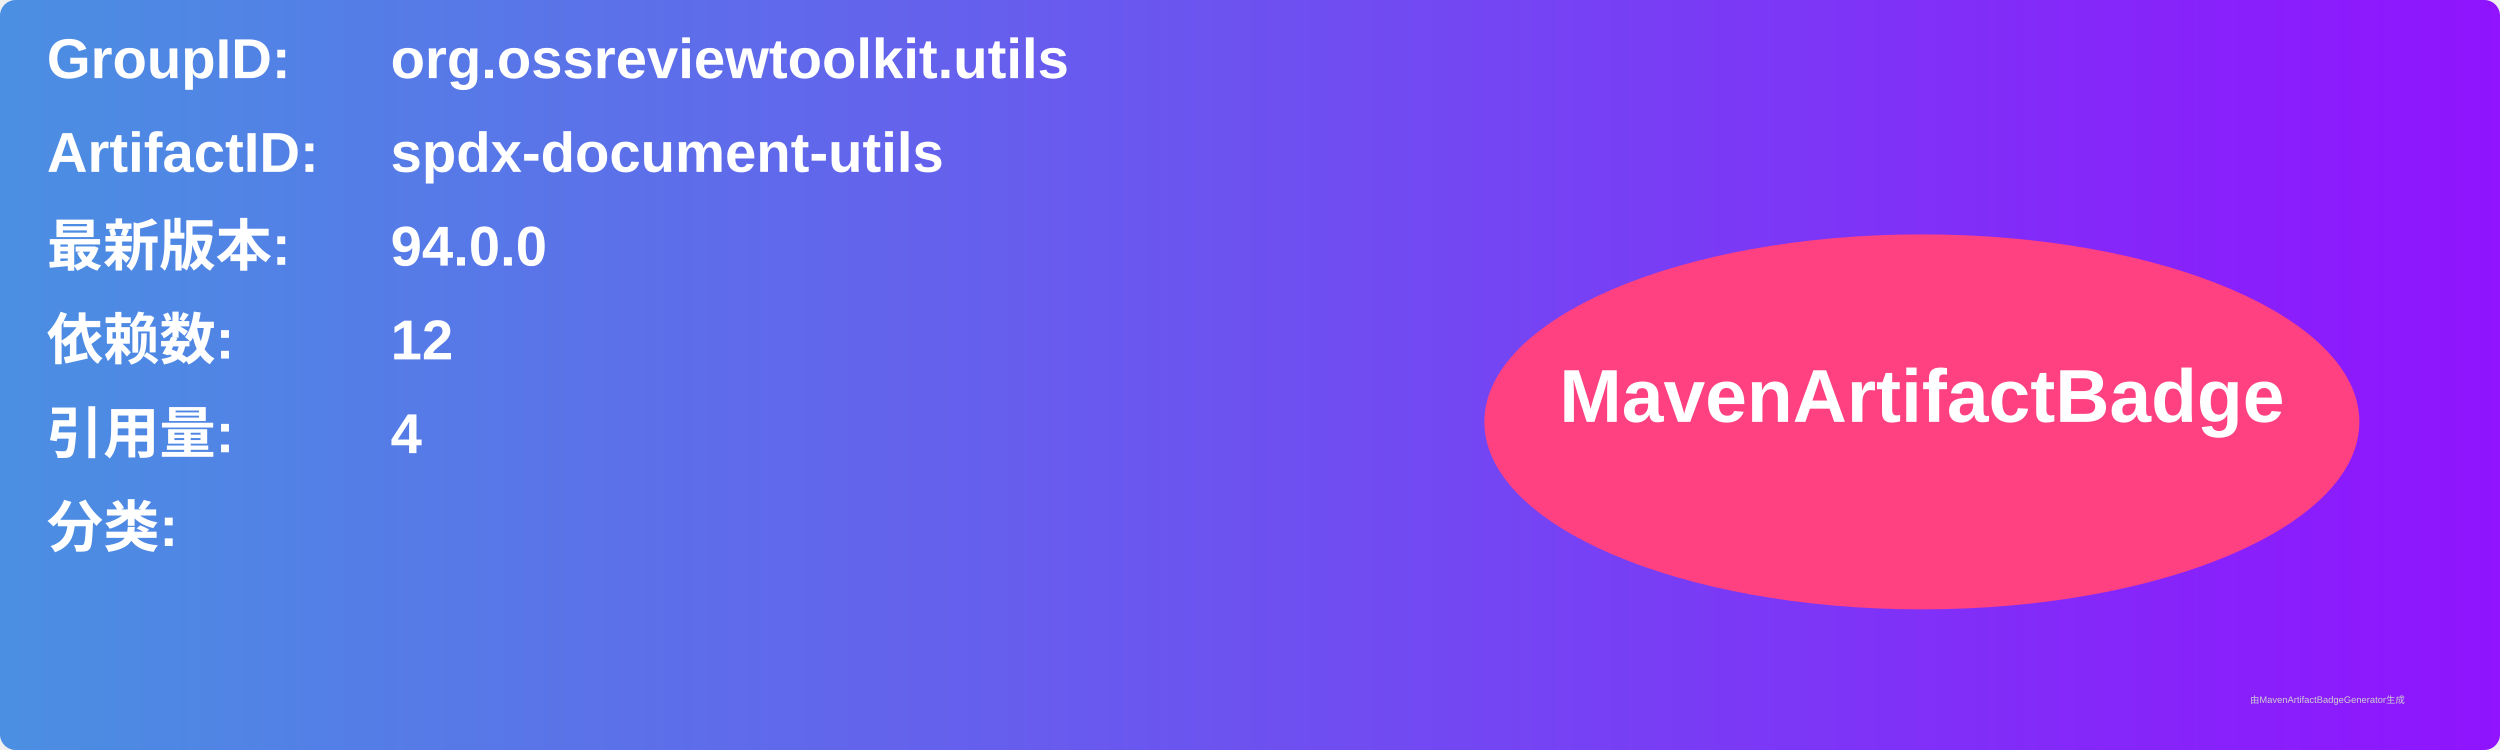
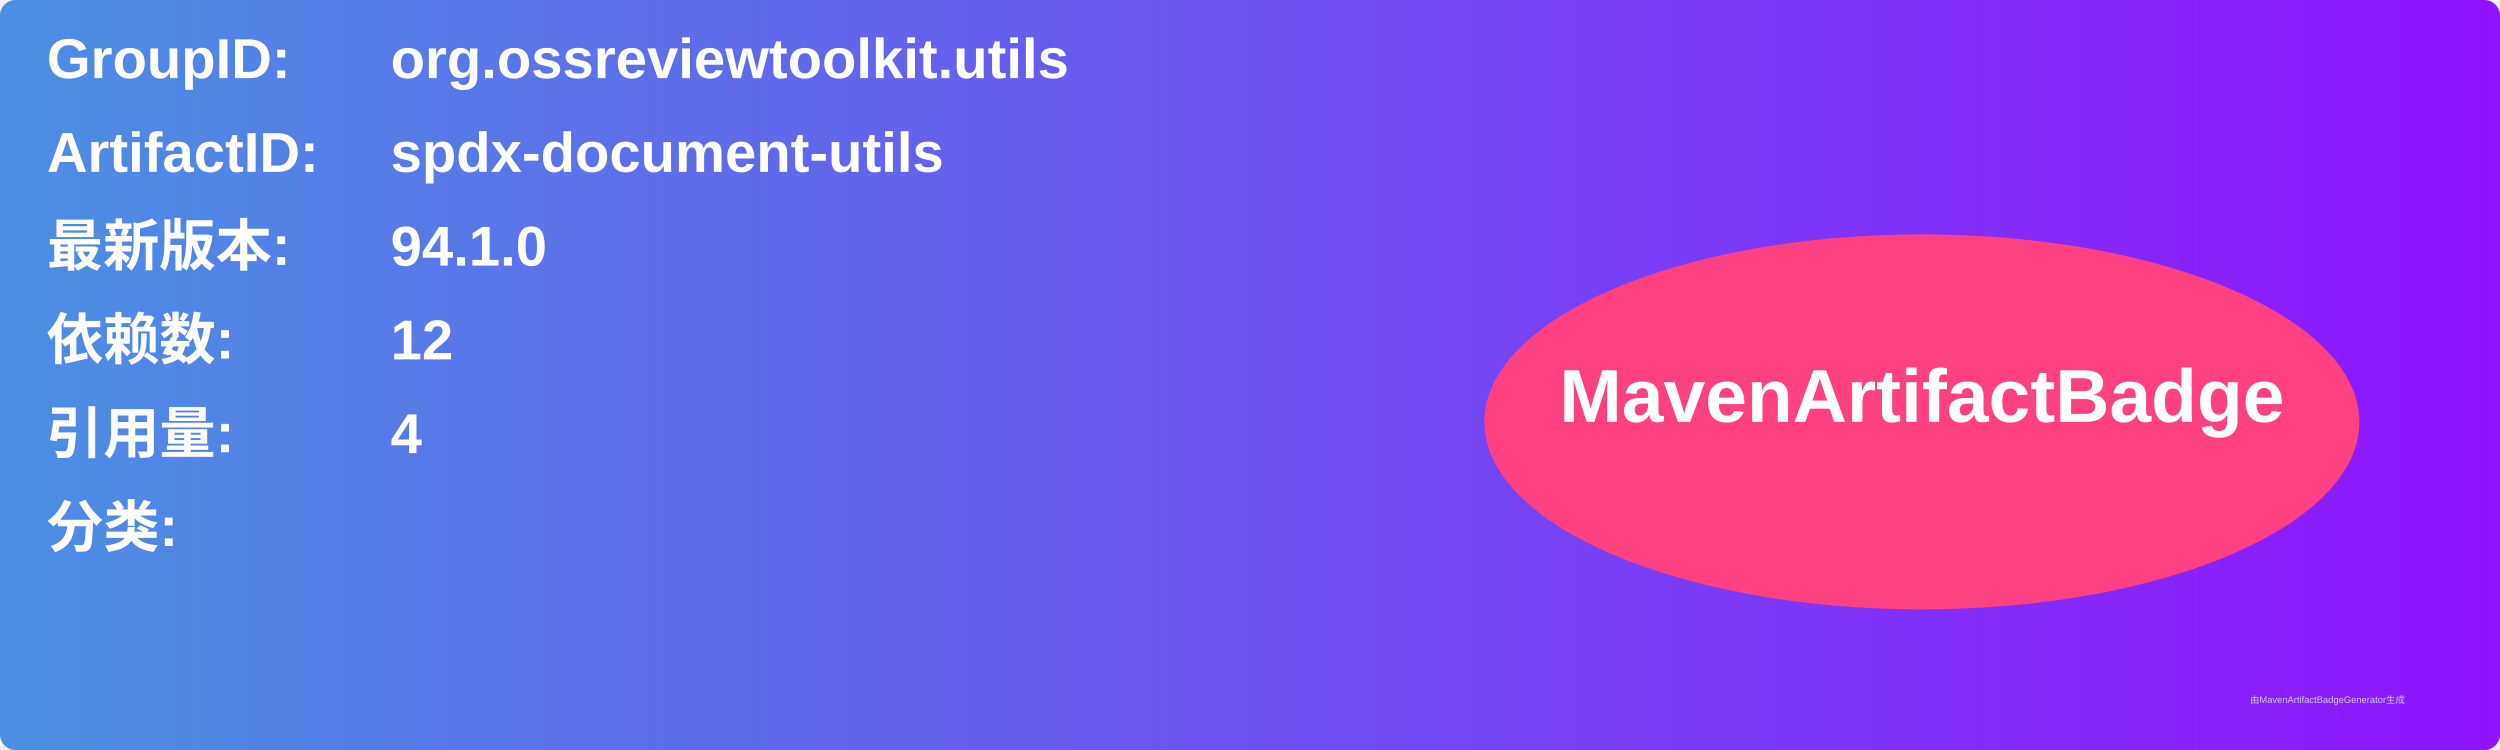
<svg xmlns="http://www.w3.org/2000/svg" width="800" height="240" viewBox="0 0 800 240">
  <linearGradient id="grad" x1="0%" y1="0%" x2="100%" y2="0%">
    <stop offset="0%" stop-color="#4a90e2" />
    <stop offset="100%" stop-color="#9013fe" />
  </linearGradient>
  <rect width="100%" height="100%" rx="5" ry="5" fill="url(#grad)" />
  <g transform="translate(15, 15)">
    <text x="0" y="10" font-family="Arial" font-size="18" fill="white" font-weight="bold" width="260">GroupID:</text>
    <text x="110" y="10" font-family="Arial" font-size="18" fill="white" font-weight="bold" width="460">org.ossreviewtoolkit.utils</text>
    <text x="0" y="40" font-family="Arial" font-size="18" fill="white" font-weight="bold" width="260">ArtifactID:</text>
    <text x="110" y="40" font-family="Arial" font-size="18" fill="white" font-weight="bold" width="460">spdx-document-utils</text>
    <text x="0" y="70" font-family="Arial" font-size="18" fill="white" font-weight="bold">最新版本:</text>
    <text x="110" y="70" font-family="Arial" font-size="18" fill="white" font-weight="bold">
-       <tspan font-weight="bold">94.0.0</tspan>
+       <tspan font-weight="bold">94.1.0</tspan>
    </text>
    <text x="0" y="100" font-family="Arial" font-size="18" fill="white" font-weight="bold">依赖数: </text>
    <text x="110" y="100" font-family="Arial" font-size="18" fill="white">
      <tspan font-weight="bold">12</tspan>
    </text>
    <text x="0" y="130" font-family="Arial" font-size="18" fill="white" font-weight="bold">引用量: </text>
    <text x="110" y="130" font-family="Arial" font-size="18" fill="white">
      <tspan font-weight="bold">4</tspan>
    </text>
    <text x="0" y="160" font-family="Arial" font-size="18" fill="white" font-weight="bold">分类:</text>
    <text x="10" y="190" font-family="Arial" font-size="10" fill="white">
      <tspan font-weight="bold" />
    </text>
    <ellipse cx="600" cy="120" rx="140" ry="60" fill="#ff4081" />
    <text x="600" y="120" text-anchor="middle" font-family="Arial" font-size="24" fill="white" font-weight="bold">MavenArtifactBadge</text>
  </g>
  <text x="720" y="225" font-family="Arial" font-size="3" fill="#d0d0d0">由MavenArtifactBadgeGenerator生成</text>
</svg>
